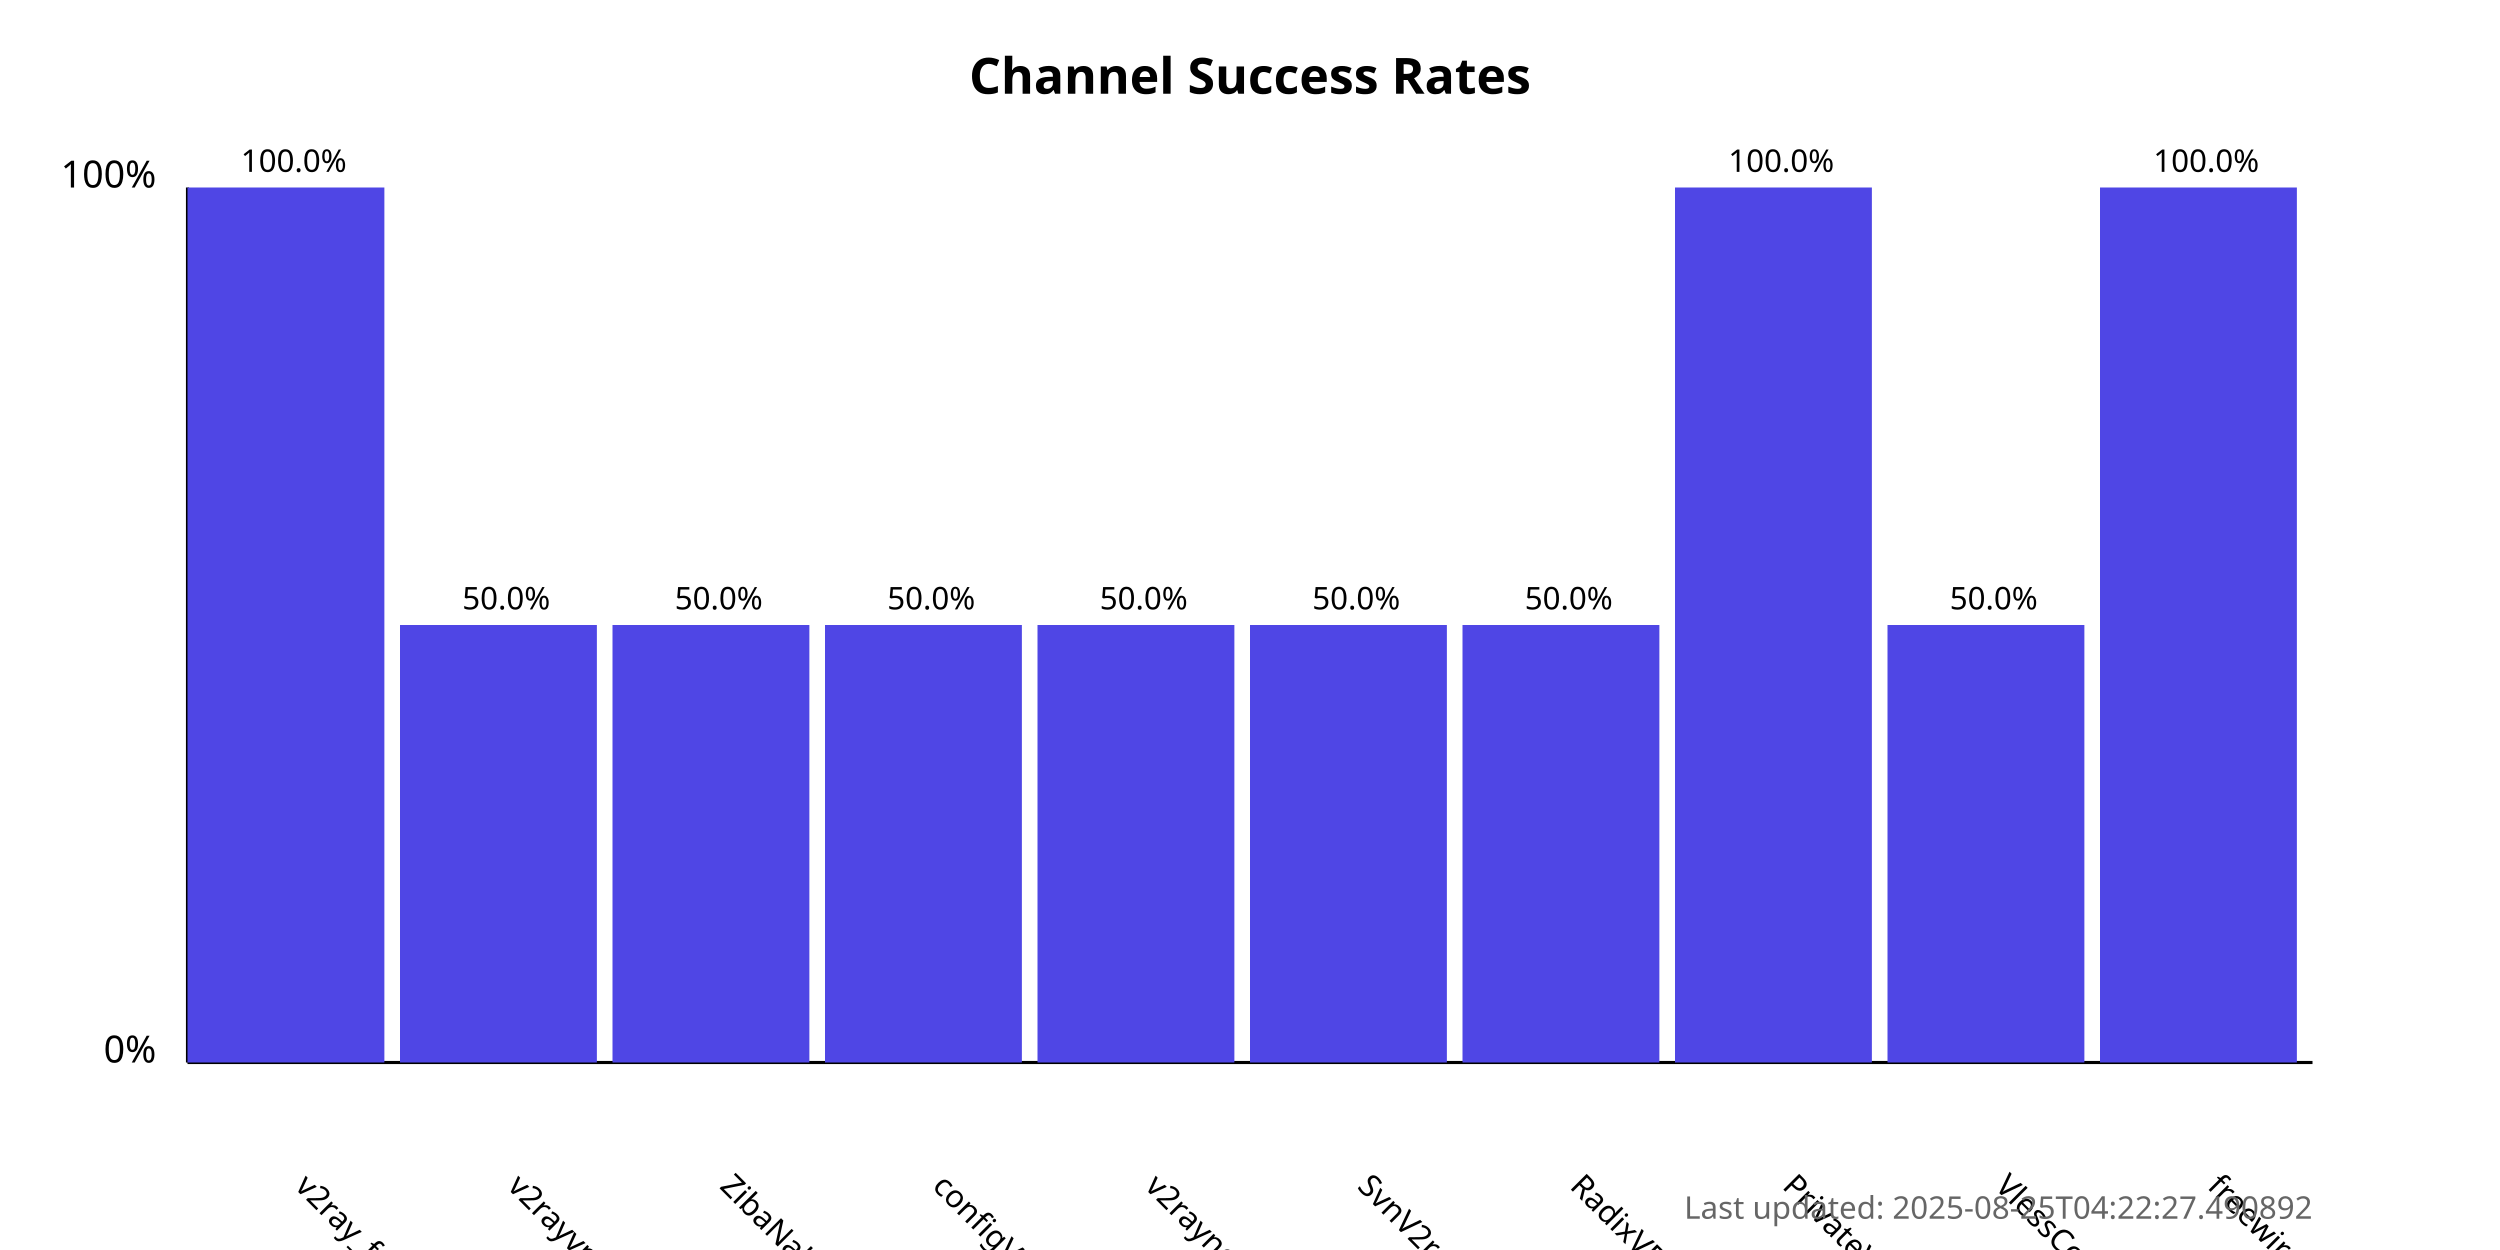
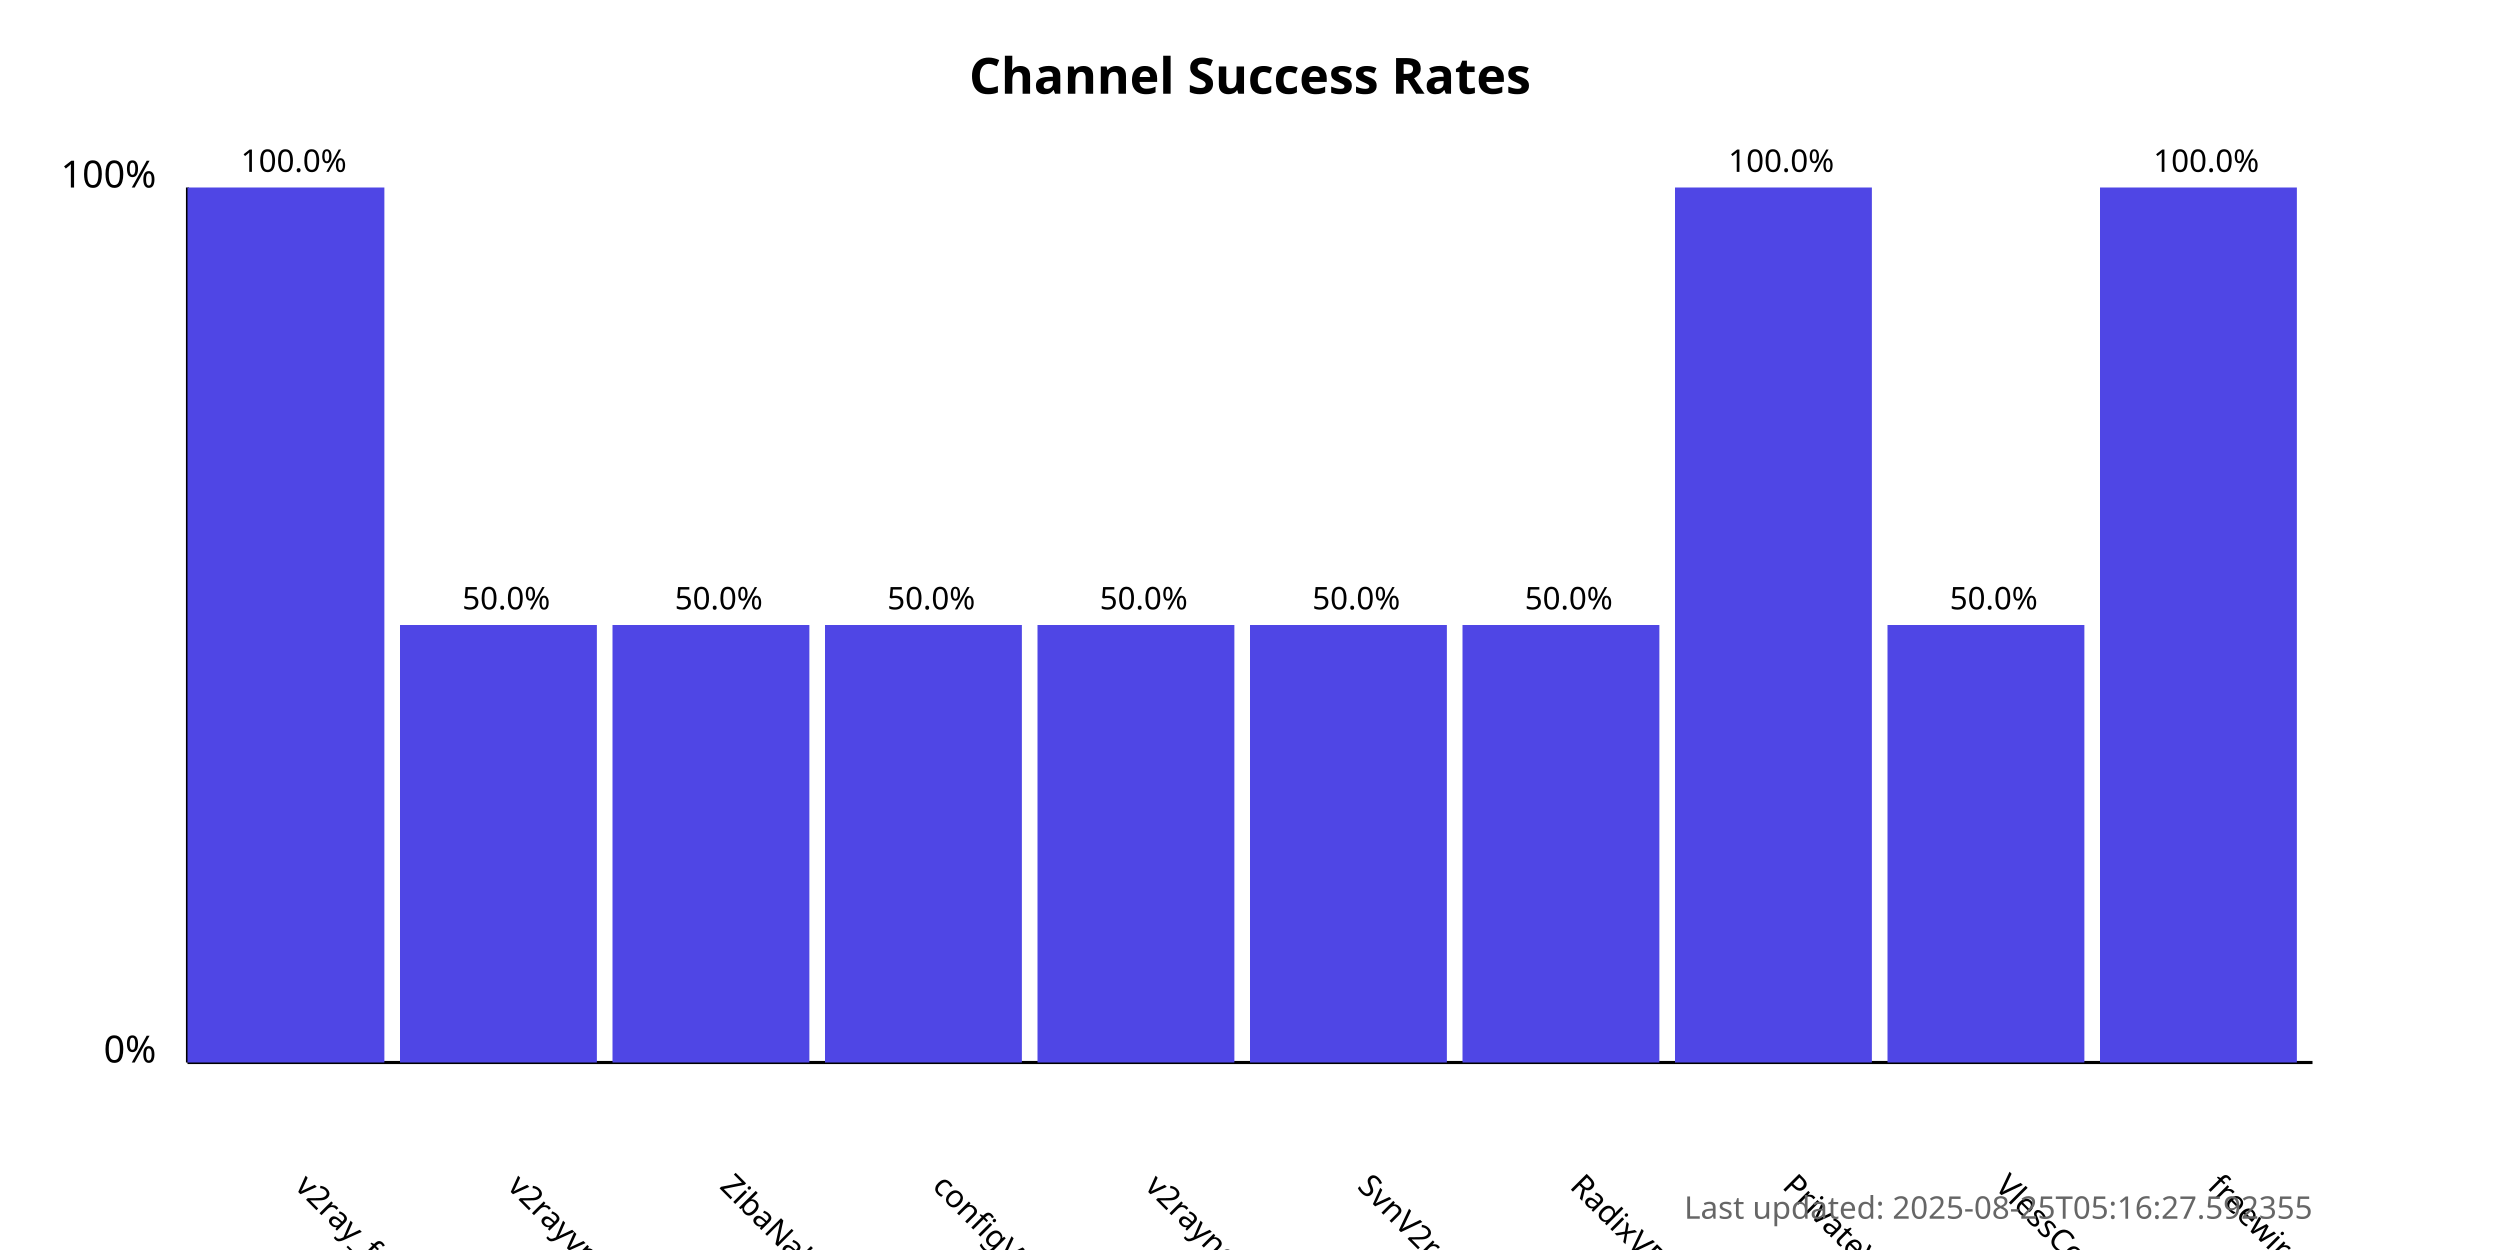
<svg xmlns="http://www.w3.org/2000/svg" width="800" height="400">
  <style>
            .chart-title { font: bold 16px sans-serif; }
            .axis-label { font: 12px sans-serif; }
            .tick-label { font: 10px sans-serif; }
            .bar { fill: #4f46e5; }
            .bar:hover { fill: #6366f1; }
            .timestamp { font: 10px sans-serif; fill: #666; }
        </style>
  <text x="400.0" y="30" text-anchor="middle" class="chart-title">
            Channel Success Rates
        </text>
  <line x1="60" y1="340" x2="60" y2="60" stroke="black" stroke-width="1" />
  <line x1="60" y1="340" x2="740" y2="340" stroke="black" stroke-width="1" />
  <text x="50" y="340" text-anchor="end" class="axis-label">0%</text>
  <text x="50" y="60" text-anchor="end" class="axis-label">100%</text>
  <g>
    <rect x="60" y="60.0" width="63.0" height="280.0" class="bar" />
    <text x="94.0" y="380" transform="rotate(45, 94.0, 380)" text-anchor="start" class="tick-label">
                v2ray_free_conf
            </text>
    <text x="94.0" y="55.0" text-anchor="middle" class="tick-label">
                100.0%
            </text>
  </g>
  <g>
    <rect x="128.0" y="200.0" width="63.0" height="140.0" class="bar" />
    <text x="162.0" y="380" transform="rotate(45, 162.0, 380)" text-anchor="start" class="tick-label">
                v2rayvpno
            </text>
    <text x="162.0" y="195.0" text-anchor="middle" class="tick-label">
                50.0%
            </text>
  </g>
  <g>
    <rect x="196.0" y="200.0" width="63.0" height="140.0" class="bar" />
    <text x="230.0" y="380" transform="rotate(45, 230.0, 380)" text-anchor="start" class="tick-label">
                ZibaNabz
            </text>
    <text x="230.0" y="195.0" text-anchor="middle" class="tick-label">
                50.0%
            </text>
  </g>
  <g>
    <rect x="264.0" y="200.0" width="63.0" height="140.0" class="bar" />
    <text x="298.0" y="380" transform="rotate(45, 298.0, 380)" text-anchor="start" class="tick-label">
                configV2rayForFree
            </text>
    <text x="298.0" y="195.0" text-anchor="middle" class="tick-label">
                50.0%
            </text>
  </g>
  <g>
    <rect x="332.0" y="200.0" width="63.0" height="140.0" class="bar" />
    <text x="366.0" y="380" transform="rotate(45, 366.0, 380)" text-anchor="start" class="tick-label">
                v2rayngvpn
            </text>
    <text x="366.0" y="195.0" text-anchor="middle" class="tick-label">
                50.0%
            </text>
  </g>
  <g>
    <rect x="400.0" y="200.0" width="63.0" height="140.0" class="bar" />
    <text x="434.0" y="380" transform="rotate(45, 434.0, 380)" text-anchor="start" class="tick-label">
                SvnV2ray
            </text>
    <text x="434.0" y="195.0" text-anchor="middle" class="tick-label">
                50.0%
            </text>
  </g>
  <g>
    <rect x="468.0" y="200.0" width="63.0" height="140.0" class="bar" />
    <text x="502.0" y="380" transform="rotate(45, 502.0, 380)" text-anchor="start" class="tick-label">
                RadixVPN
            </text>
    <text x="502.0" y="195.0" text-anchor="middle" class="tick-label">
                50.0%
            </text>
  </g>
  <g>
    <rect x="536.0" y="60.0" width="63.0" height="280.0" class="bar" />
    <text x="570.0" y="380" transform="rotate(45, 570.0, 380)" text-anchor="start" class="tick-label">
                PrivateVPNs
            </text>
    <text x="570.0" y="55.0" text-anchor="middle" class="tick-label">
                100.0%
            </text>
  </g>
  <g>
    <rect x="604.0" y="200.0" width="63.0" height="140.0" class="bar" />
    <text x="638.0" y="380" transform="rotate(45, 638.0, 380)" text-anchor="start" class="tick-label">
                VlessConfig
            </text>
    <text x="638.0" y="195.0" text-anchor="middle" class="tick-label">
                50.0%
            </text>
  </g>
  <g>
    <rect x="672.0" y="60.0" width="63.0" height="280.0" class="bar" />
    <text x="706.0" y="380" transform="rotate(45, 706.0, 380)" text-anchor="start" class="tick-label">
                freewireguard
            </text>
    <text x="706.0" y="55.0" text-anchor="middle" class="tick-label">
                100.0%
            </text>
  </g>
  <text x="740" y="390" text-anchor="end" class="timestamp">
-             Last updated: 2025-08-25T04:22:27.490892
+             Last updated: 2025-08-25T05:16:27.592355
        </text>
</svg>
